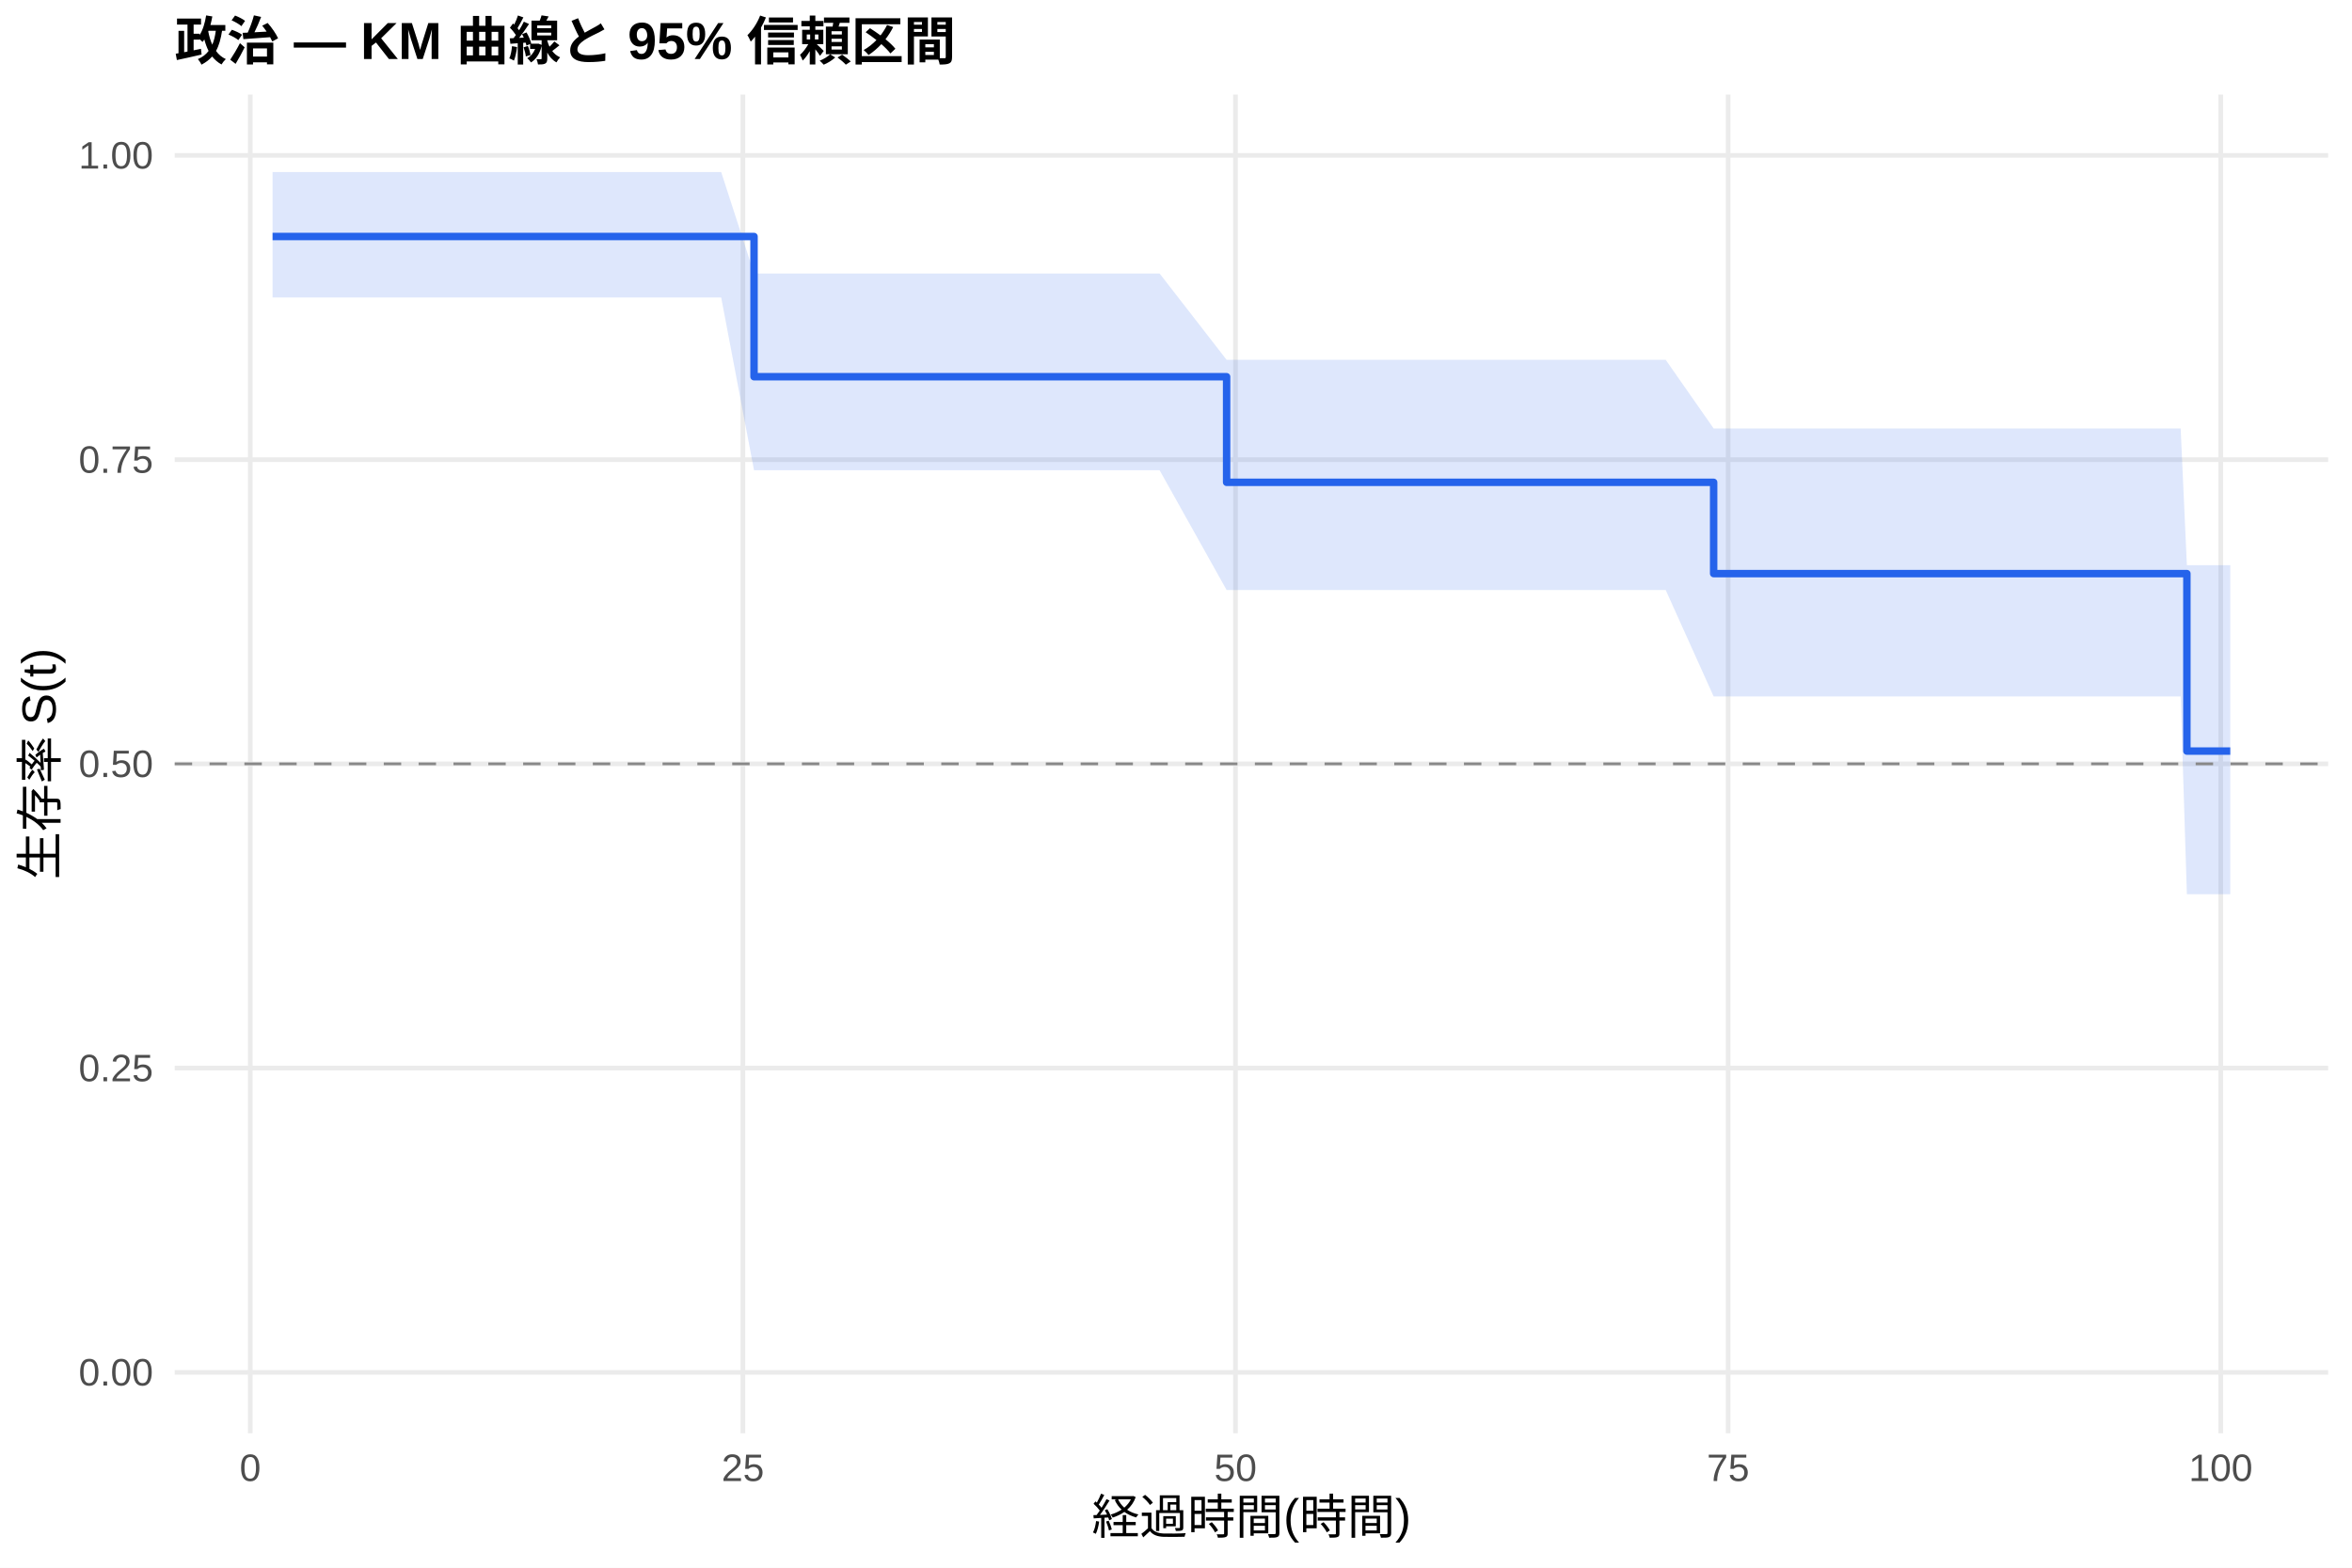
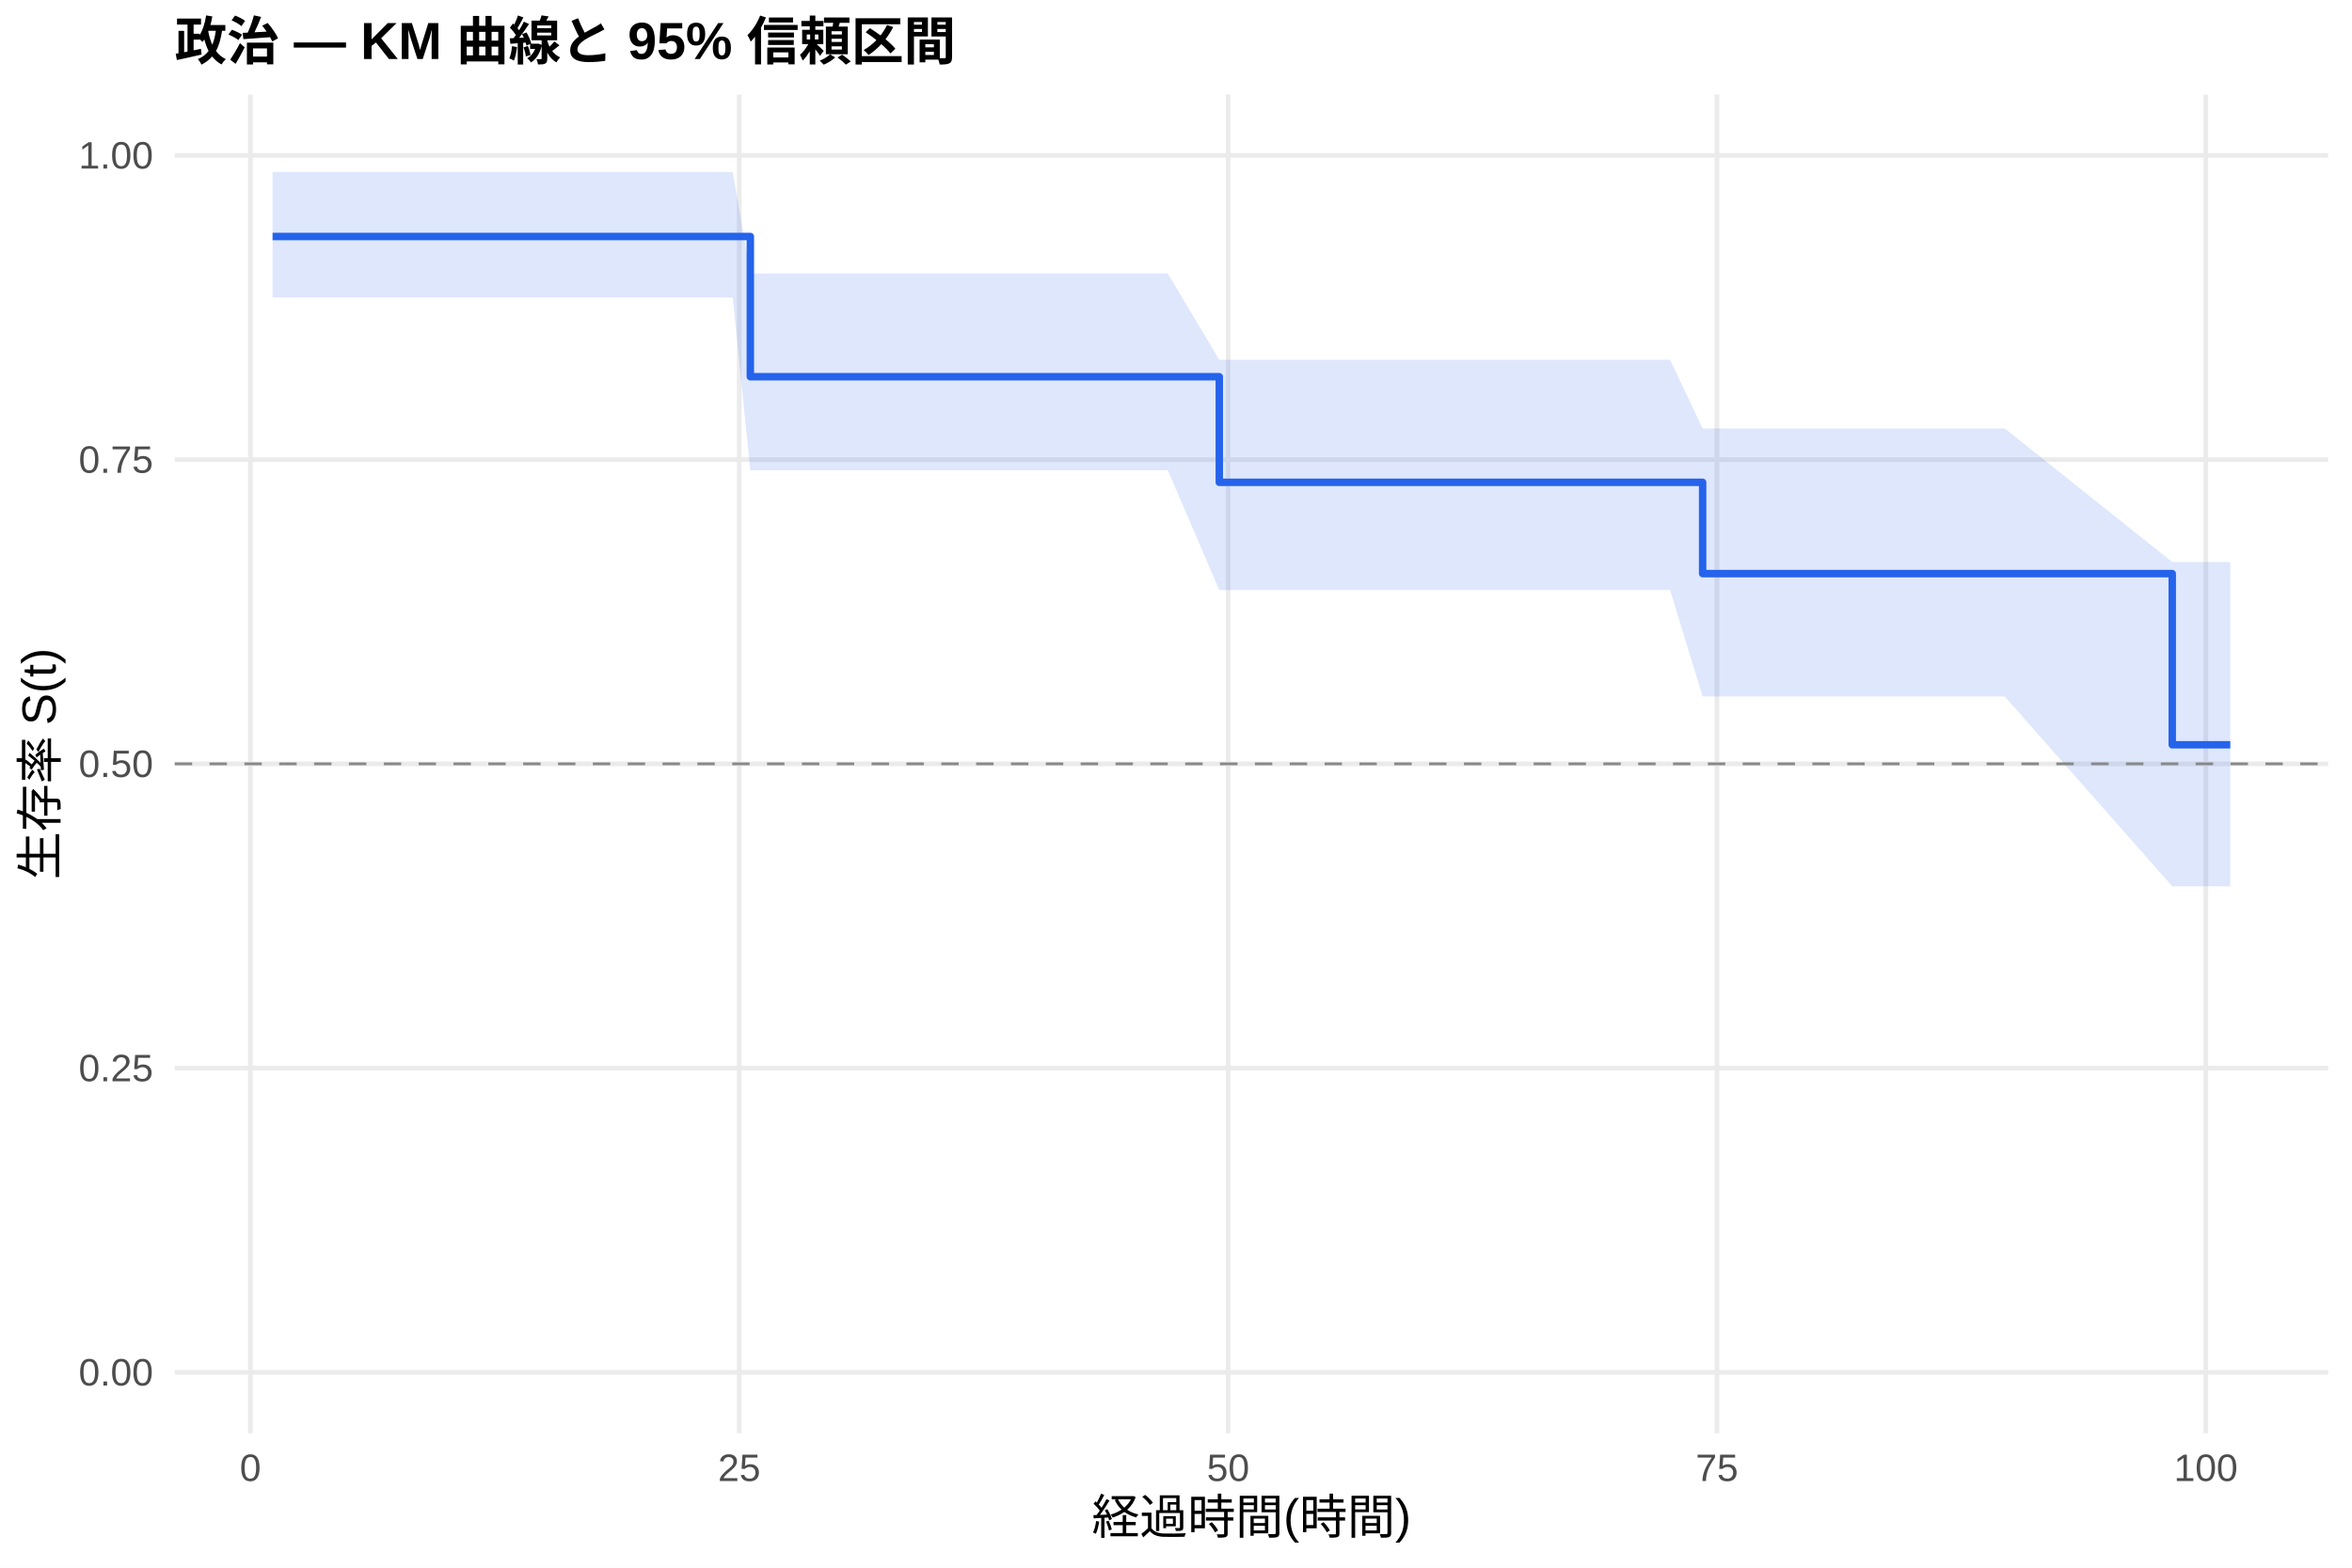
<svg xmlns="http://www.w3.org/2000/svg" width="540.00pt" height="360.00pt" viewBox="0 0 540.00 360.00">
  <g class="svglite">
    <defs>
      <style type="text/css">
    .svglite line, .svglite polyline, .svglite polygon, .svglite path, .svglite rect, .svglite circle {
      fill: none;
      stroke: #000000;
      stroke-linecap: round;
      stroke-linejoin: round;
      stroke-miterlimit: 10.00;
    }
    .svglite text {
      white-space: pre;
    }
    .svglite g.glyphgroup path {
      fill: inherit;
      stroke: none;
    }
  </style>
    </defs>
    <rect width="100%" height="100%" style="stroke: none; fill: #FFFFFF;" />
    <defs>
      <clipPath id="cpMC4wMHw1NDAuMDB8MC4wMHwzNjAuMDA=">
        <rect x="0.00" y="0.00" width="540.00" height="360.00" />
      </clipPath>
    </defs>
    <g clip-path="url(#cpMC4wMHw1NDAuMDB8MC4wMHwzNjAuMDA=)">
      <rect x="0" y="0.00" width="540.00" height="360.00" style="stroke-width: 1.07; stroke: none; fill: #FFFFFF;" />
    </g>
    <defs>
      <clipPath id="cpNDAuMTF8NTM0LjUyfDIxLjcxfDMyOS4xMg==">
        <rect x="40.11" y="21.71" width="494.41" height="307.41" />
      </clipPath>
    </defs>
    <g clip-path="url(#cpNDAuMTF8NTM0LjUyfDIxLjcxfDMyOS4xMg==)">
      <polyline points="40.11,315.14 534.52,315.14 " style="stroke-width: 1.07; stroke: #EBEBEB; stroke-linecap: butt;" />
      <polyline points="40.11,245.28 534.52,245.28 " style="stroke-width: 1.07; stroke: #EBEBEB; stroke-linecap: butt;" />
      <polyline points="40.11,175.41 534.52,175.41 " style="stroke-width: 1.07; stroke: #EBEBEB; stroke-linecap: butt;" />
      <polyline points="40.11,105.55 534.52,105.55 " style="stroke-width: 1.07; stroke: #EBEBEB; stroke-linecap: butt;" />
      <polyline points="40.11,35.68 534.52,35.68 " style="stroke-width: 1.07; stroke: #EBEBEB; stroke-linecap: butt;" />
-       <polyline points="57.46,329.12 57.46,21.71 " style="stroke-width: 1.07; stroke: #EBEBEB; stroke-linecap: butt;" />
-       <polyline points="170.56,329.12 170.56,21.71 " style="stroke-width: 1.07; stroke: #EBEBEB; stroke-linecap: butt;" />
-       <polyline points="283.66,329.12 283.66,21.71 " style="stroke-width: 1.07; stroke: #EBEBEB; stroke-linecap: butt;" />
-       <polyline points="396.76,329.12 396.76,21.71 " style="stroke-width: 1.07; stroke: #EBEBEB; stroke-linecap: butt;" />
-       <polyline points="509.86,329.12 509.86,21.71 " style="stroke-width: 1.07; stroke: #EBEBEB; stroke-linecap: butt;" />
-       <polygon points="62.58,39.51 90.18,39.51 133.46,39.51 165.58,39.51 173.12,62.81 202.90,62.81 225.37,62.81 233.29,62.81 236.91,62.81 266.24,62.81 281.62,82.63 296.40,82.63 300.10,82.63 306.88,82.63 311.10,82.63 323.70,82.63 327.54,82.63 333.50,82.63 337.57,82.63 350.84,82.63 365.54,82.63 382.43,82.63 393.44,98.39 396.68,98.39 408.67,98.39 415.38,98.39 419.61,98.39 459.87,98.39 500.66,98.39 502.09,129.79 512.05,129.79 512.05,205.34 502.09,205.34 500.66,159.93 459.87,159.93 419.61,159.93 415.38,159.93 408.67,159.93 396.68,159.93 393.44,159.93 382.43,135.49 365.54,135.49 350.84,135.49 337.57,135.49 333.50,135.49 327.54,135.49 323.70,135.49 311.10,135.49 306.88,135.49 300.10,135.49 296.40,135.49 281.62,135.49 266.24,107.99 236.91,107.99 233.29,107.99 225.37,107.99 202.90,107.99 173.12,107.99 165.58,68.32 133.46,68.32 90.18,68.32 62.58,68.32 " style="stroke-width: 0.00; stroke: none; stroke-linecap: butt; fill: #2563EB; fill-opacity: 0.15;" />
-       <polyline points="62.58,39.51 90.18,39.51 133.46,39.51 165.58,39.51 173.12,62.81 202.90,62.81 225.37,62.81 233.29,62.81 236.91,62.81 266.24,62.81 281.62,82.63 296.40,82.63 300.10,82.63 306.88,82.63 311.10,82.63 323.70,82.63 327.54,82.63 333.50,82.63 337.57,82.63 350.84,82.63 365.54,82.63 382.43,82.63 393.44,98.39 396.68,98.39 408.67,98.39 415.38,98.39 419.61,98.39 459.87,98.39 500.66,98.39 502.09,129.79 512.05,129.79 " style="stroke-width: 1.07; stroke: none; stroke-linecap: butt;" />
-       <polyline points="512.05,205.34 502.09,205.34 500.66,159.93 459.87,159.93 419.61,159.93 415.38,159.93 408.67,159.93 396.68,159.93 393.44,159.93 382.43,135.49 365.54,135.49 350.84,135.49 337.57,135.49 333.50,135.49 327.54,135.49 323.70,135.49 311.10,135.49 306.88,135.49 300.10,135.49 296.40,135.49 281.62,135.49 266.24,107.99 236.91,107.99 233.29,107.99 225.37,107.99 202.90,107.99 173.12,107.99 165.58,68.32 133.46,68.32 90.18,68.32 62.58,68.32 " style="stroke-width: 1.07; stroke: none; stroke-linecap: butt;" />
-       <polyline points="62.58,54.31 90.18,54.31 90.18,54.31 133.46,54.31 133.46,54.31 165.58,54.31 165.58,54.31 173.12,54.31 173.12,86.51 202.90,86.51 202.90,86.51 225.37,86.51 225.37,86.51 233.29,86.51 233.29,86.51 236.91,86.51 236.91,86.51 266.24,86.51 266.24,86.51 281.62,86.51 281.62,110.76 296.40,110.76 296.40,110.76 300.10,110.76 300.10,110.76 306.88,110.76 306.88,110.76 311.10,110.76 311.10,110.76 323.70,110.76 323.70,110.76 327.54,110.76 327.54,110.76 333.50,110.76 333.50,110.76 337.57,110.76 337.57,110.76 350.84,110.76 350.84,110.76 365.54,110.76 365.54,110.76 382.43,110.76 382.43,110.76 393.44,110.76 393.44,131.72 396.68,131.72 396.68,131.72 408.67,131.72 408.67,131.72 415.38,131.72 415.38,131.72 419.61,131.72 419.61,131.72 459.87,131.72 459.87,131.72 500.66,131.72 500.66,131.72 502.09,131.72 502.09,172.48 512.05,172.48 512.05,172.48 " style="stroke-width: 1.71; stroke: #2563EB; stroke-linecap: butt;" />
+       <polyline points="57.49,329.12 57.49,21.71 " style="stroke-width: 1.07; stroke: #EBEBEB; stroke-linecap: butt;" />
+       <polyline points="169.73,329.12 169.73,21.71 " style="stroke-width: 1.07; stroke: #EBEBEB; stroke-linecap: butt;" />
+       <polyline points="281.97,329.12 281.97,21.71 " style="stroke-width: 1.07; stroke: #EBEBEB; stroke-linecap: butt;" />
+       <polyline points="394.20,329.12 394.20,21.71 " style="stroke-width: 1.07; stroke: #EBEBEB; stroke-linecap: butt;" />
+       <polyline points="506.44,329.12 506.44,21.71 " style="stroke-width: 1.07; stroke: #EBEBEB; stroke-linecap: butt;" />
+       <polygon points="62.58,39.51 93.41,39.51 136.36,39.51 168.23,39.51 172.27,62.81 205.27,62.81 227.57,62.81 235.43,62.81 239.02,62.81 268.12,62.81 279.94,82.63 298.05,82.63 301.72,82.63 308.45,82.63 312.64,82.63 325.14,82.63 328.95,82.63 334.87,82.63 338.91,82.63 352.07,82.63 366.67,82.63 383.43,82.63 390.91,98.39 397.57,98.39 409.46,98.39 416.12,98.39 420.31,98.39 460.27,98.39 498.73,129.07 500.75,129.07 512.05,129.07 512.05,203.53 500.75,203.53 498.73,203.53 460.27,159.93 420.31,159.93 416.12,159.93 409.46,159.93 397.57,159.93 390.91,159.93 383.43,135.49 366.67,135.49 352.07,135.49 338.91,135.49 334.87,135.49 328.95,135.49 325.14,135.49 312.64,135.49 308.45,135.49 301.72,135.49 298.05,135.49 279.94,135.49 268.12,107.99 239.02,107.99 235.43,107.99 227.57,107.99 205.27,107.99 172.27,107.99 168.23,68.32 136.36,68.32 93.41,68.32 62.58,68.32 " style="stroke-width: 0.00; stroke: none; stroke-linecap: butt; fill: #2563EB; fill-opacity: 0.15;" />
+       <polyline points="62.58,39.51 93.41,39.51 136.36,39.51 168.23,39.51 172.27,62.81 205.27,62.81 227.57,62.81 235.43,62.81 239.02,62.81 268.12,62.81 279.94,82.63 298.05,82.63 301.72,82.63 308.45,82.63 312.64,82.63 325.14,82.63 328.95,82.63 334.87,82.63 338.91,82.63 352.07,82.63 366.67,82.63 383.43,82.63 390.91,98.39 397.57,98.39 409.46,98.39 416.12,98.39 420.31,98.39 460.27,98.39 498.73,129.07 500.75,129.07 512.05,129.07 " style="stroke-width: 1.07; stroke: none; stroke-linecap: butt;" />
+       <polyline points="512.05,203.53 500.75,203.53 498.73,203.53 460.27,159.93 420.31,159.93 416.12,159.93 409.46,159.93 397.57,159.93 390.91,159.93 383.43,135.49 366.67,135.49 352.07,135.49 338.91,135.49 334.87,135.49 328.95,135.49 325.14,135.49 312.64,135.49 308.45,135.49 301.72,135.49 298.05,135.49 279.94,135.49 268.12,107.99 239.02,107.99 235.43,107.99 227.57,107.99 205.27,107.99 172.27,107.99 168.23,68.32 136.36,68.32 93.41,68.32 62.58,68.32 " style="stroke-width: 1.07; stroke: none; stroke-linecap: butt;" />
+       <polyline points="62.58,54.31 93.41,54.31 93.41,54.31 136.36,54.31 136.36,54.31 168.23,54.31 168.23,54.31 172.27,54.31 172.27,86.51 205.27,86.51 205.27,86.51 227.57,86.51 227.57,86.51 235.43,86.51 235.43,86.51 239.02,86.51 239.02,86.51 268.12,86.51 268.12,86.51 279.94,86.51 279.94,110.76 298.05,110.76 298.05,110.76 301.72,110.76 301.72,110.76 308.45,110.76 308.45,110.76 312.64,110.76 312.64,110.76 325.14,110.76 325.14,110.76 328.95,110.76 328.95,110.76 334.87,110.76 334.87,110.76 338.91,110.76 338.91,110.76 352.07,110.76 352.07,110.76 366.67,110.76 366.67,110.76 383.43,110.76 383.43,110.76 390.91,110.76 390.91,131.72 397.57,131.72 397.57,131.72 409.46,131.72 409.46,131.72 416.12,131.72 416.12,131.72 420.31,131.72 420.31,131.72 460.27,131.72 460.27,131.72 498.73,131.72 498.73,171.03 500.75,171.03 500.75,171.03 512.05,171.03 512.05,171.03 " style="stroke-width: 1.71; stroke: #2563EB; stroke-linecap: butt;" />
      <line x1="40.11" y1="175.41" x2="534.52" y2="175.41" style="stroke-width: 0.64; stroke: #888888; stroke-dasharray: 4.00,4.00; stroke-linecap: butt;" />
    </g>
    <g clip-path="url(#cpMC4wMHw1NDAuMDB8MC4wMHwzNjAuMDA=)">
      <text x="35.18" y="318.17" text-anchor="end" style="font-size: 8.80px;fill: #4D4D4D; font-family: &quot;Liberation Sans&quot;;" textLength="17.11px" lengthAdjust="spacingAndGlyphs">0.00</text>
      <text x="35.18" y="248.30" text-anchor="end" style="font-size: 8.80px;fill: #4D4D4D; font-family: &quot;Liberation Sans&quot;;" textLength="17.11px" lengthAdjust="spacingAndGlyphs">0.25</text>
      <text x="35.18" y="178.44" text-anchor="end" style="font-size: 8.80px;fill: #4D4D4D; font-family: &quot;Liberation Sans&quot;;" textLength="17.11px" lengthAdjust="spacingAndGlyphs">0.50</text>
      <text x="35.18" y="108.57" text-anchor="end" style="font-size: 8.80px;fill: #4D4D4D; font-family: &quot;Liberation Sans&quot;;" textLength="17.11px" lengthAdjust="spacingAndGlyphs">0.75</text>
      <text x="35.18" y="38.71" text-anchor="end" style="font-size: 8.80px;fill: #4D4D4D; font-family: &quot;Liberation Sans&quot;;" textLength="17.11px" lengthAdjust="spacingAndGlyphs">1.00</text>
-       <text x="57.46" y="340.10" text-anchor="middle" style="font-size: 8.80px;fill: #4D4D4D; font-family: &quot;Liberation Sans&quot;;" textLength="4.89px" lengthAdjust="spacingAndGlyphs">0</text>
-       <text x="170.56" y="340.10" text-anchor="middle" style="font-size: 8.80px;fill: #4D4D4D; font-family: &quot;Liberation Sans&quot;;" textLength="9.78px" lengthAdjust="spacingAndGlyphs">25</text>
-       <text x="283.66" y="340.10" text-anchor="middle" style="font-size: 8.80px;fill: #4D4D4D; font-family: &quot;Liberation Sans&quot;;" textLength="9.78px" lengthAdjust="spacingAndGlyphs">50</text>
-       <text x="396.76" y="340.10" text-anchor="middle" style="font-size: 8.80px;fill: #4D4D4D; font-family: &quot;Liberation Sans&quot;;" textLength="9.78px" lengthAdjust="spacingAndGlyphs">75</text>
-       <text x="509.86" y="340.10" text-anchor="middle" style="font-size: 8.80px;fill: #4D4D4D; font-family: &quot;Liberation Sans&quot;;" textLength="14.67px" lengthAdjust="spacingAndGlyphs">100</text>
+       <text x="57.49" y="340.10" text-anchor="middle" style="font-size: 8.80px;fill: #4D4D4D; font-family: &quot;Liberation Sans&quot;;" textLength="4.89px" lengthAdjust="spacingAndGlyphs">0</text>
+       <text x="169.73" y="340.10" text-anchor="middle" style="font-size: 8.80px;fill: #4D4D4D; font-family: &quot;Liberation Sans&quot;;" textLength="9.78px" lengthAdjust="spacingAndGlyphs">25</text>
+       <text x="281.97" y="340.10" text-anchor="middle" style="font-size: 8.80px;fill: #4D4D4D; font-family: &quot;Liberation Sans&quot;;" textLength="9.78px" lengthAdjust="spacingAndGlyphs">50</text>
+       <text x="394.20" y="340.10" text-anchor="middle" style="font-size: 8.80px;fill: #4D4D4D; font-family: &quot;Liberation Sans&quot;;" textLength="9.78px" lengthAdjust="spacingAndGlyphs">75</text>
+       <text x="506.44" y="340.10" text-anchor="middle" style="font-size: 8.80px;fill: #4D4D4D; font-family: &quot;Liberation Sans&quot;;" textLength="14.67px" lengthAdjust="spacingAndGlyphs">100</text>
      <text x="287.32" y="352.24" text-anchor="middle" style="font-size: 11.00px; font-family: &quot;Liberation Sans&quot;;" textLength="73.31px" lengthAdjust="spacingAndGlyphs">経過時間(時間)</text>
      <text transform="translate(13.05,175.41) rotate(-90)" text-anchor="middle" style="font-size: 11.00px; font-family: &quot;Liberation Sans&quot;;" textLength="53.78px" lengthAdjust="spacingAndGlyphs">生存率 S(t)</text>
      <text x="40.11" y="13.74" style="font-size: 12.00px; font-weight: bold; font-family: &quot;Liberation Sans&quot;;" textLength="179.33px" lengthAdjust="spacingAndGlyphs">政治 — KM 曲線と 95% 信頼区間</text>
    </g>
  </g>
</svg>
